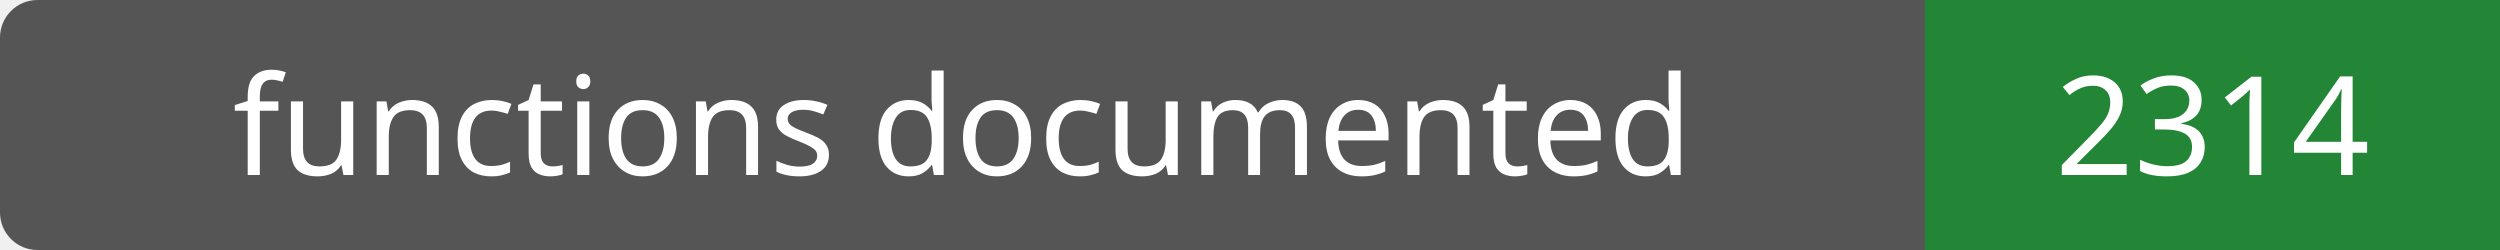
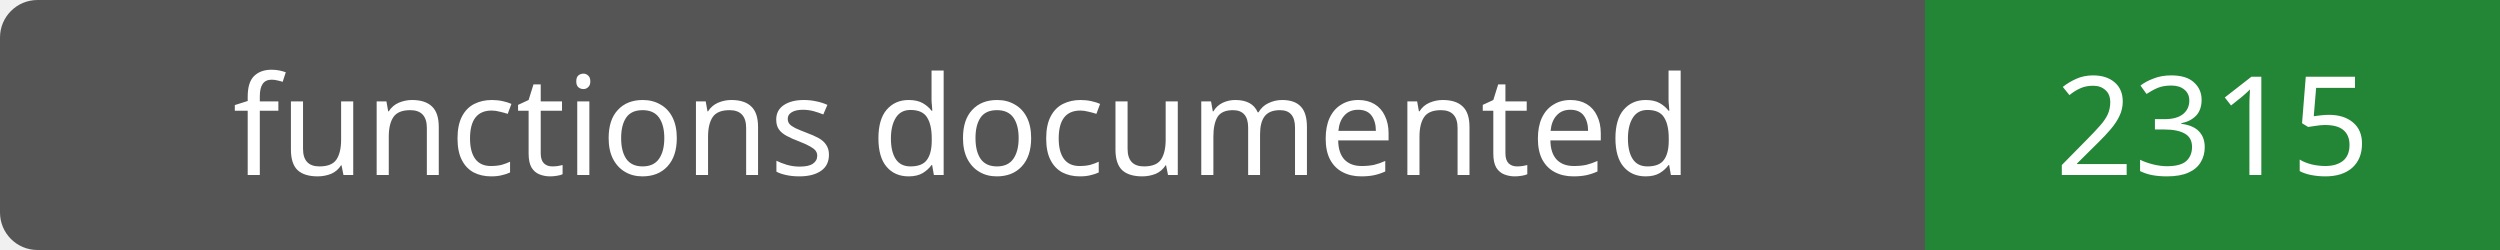
- <svg xmlns="http://www.w3.org/2000/svg" width="200" height="20" role="img" aria-label="functions documented: 2314">
+ <svg xmlns="http://www.w3.org/2000/svg" width="200" height="20" role="img" aria-label="functions documented: 2315">
  <rect width="200" height="20" rx="3" fill="#555" />
  <path fill="#238636" d="M154 0h46v20H154z" />
  <g fill="#fff" text-anchor="middle" font-family="Verdana,sans-serif" font-size="11">
    <text x="77.0" y="14">functions documented</text>
-     <text x="177.0" y="14">2314</text>
+     <text x="177.0" y="14">2315</text>
  </g>
</svg>
